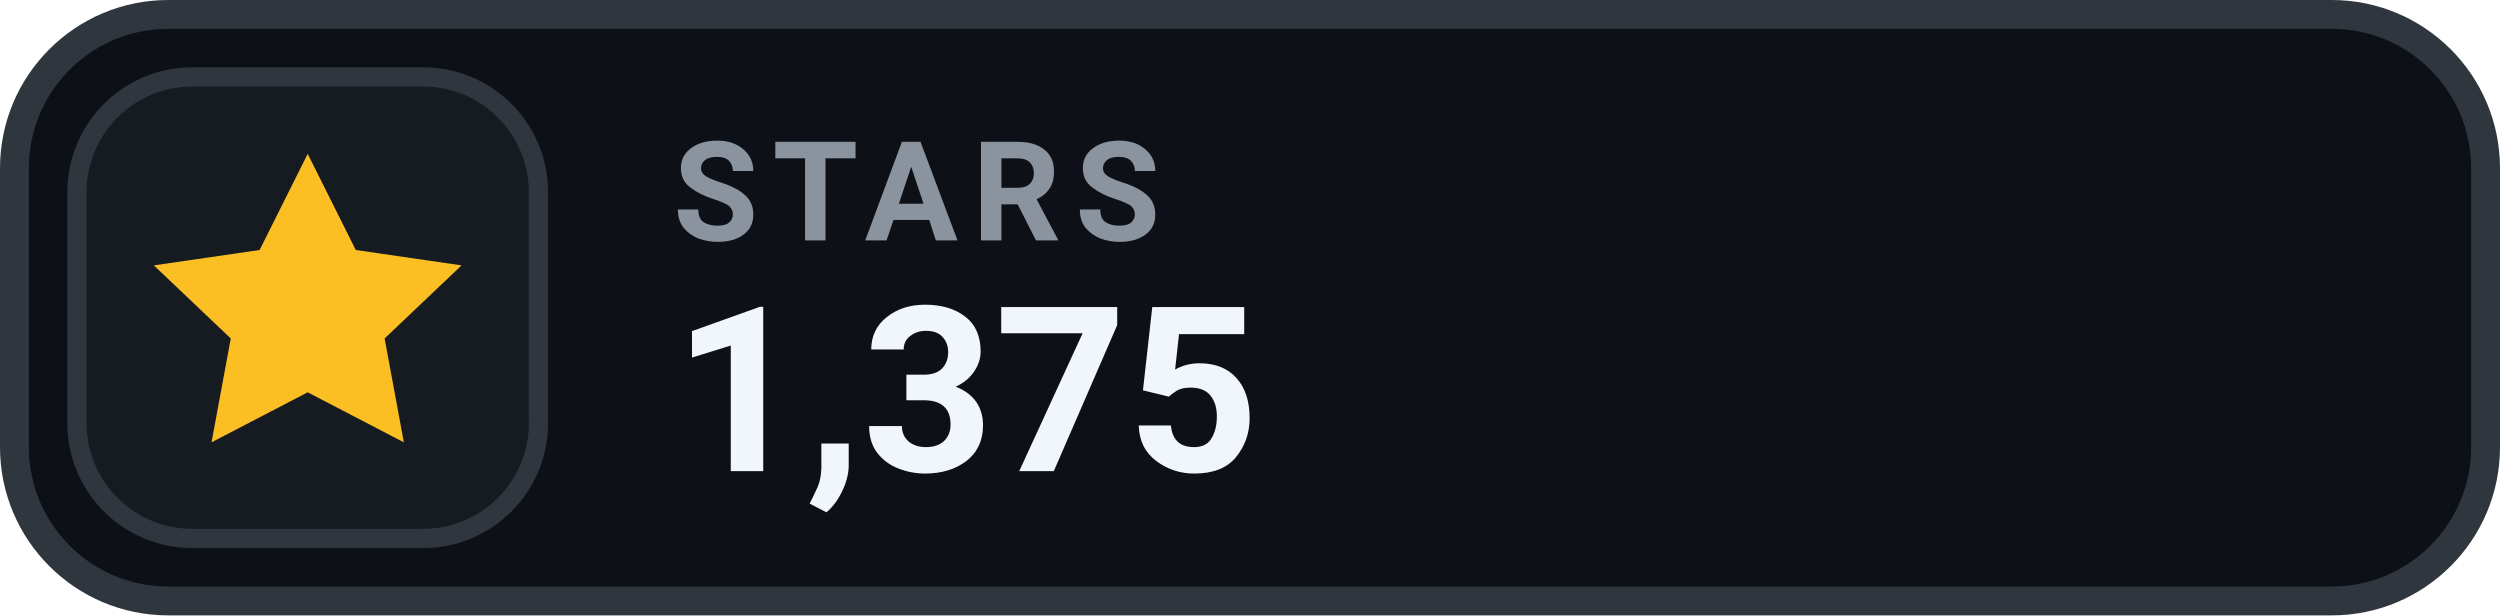
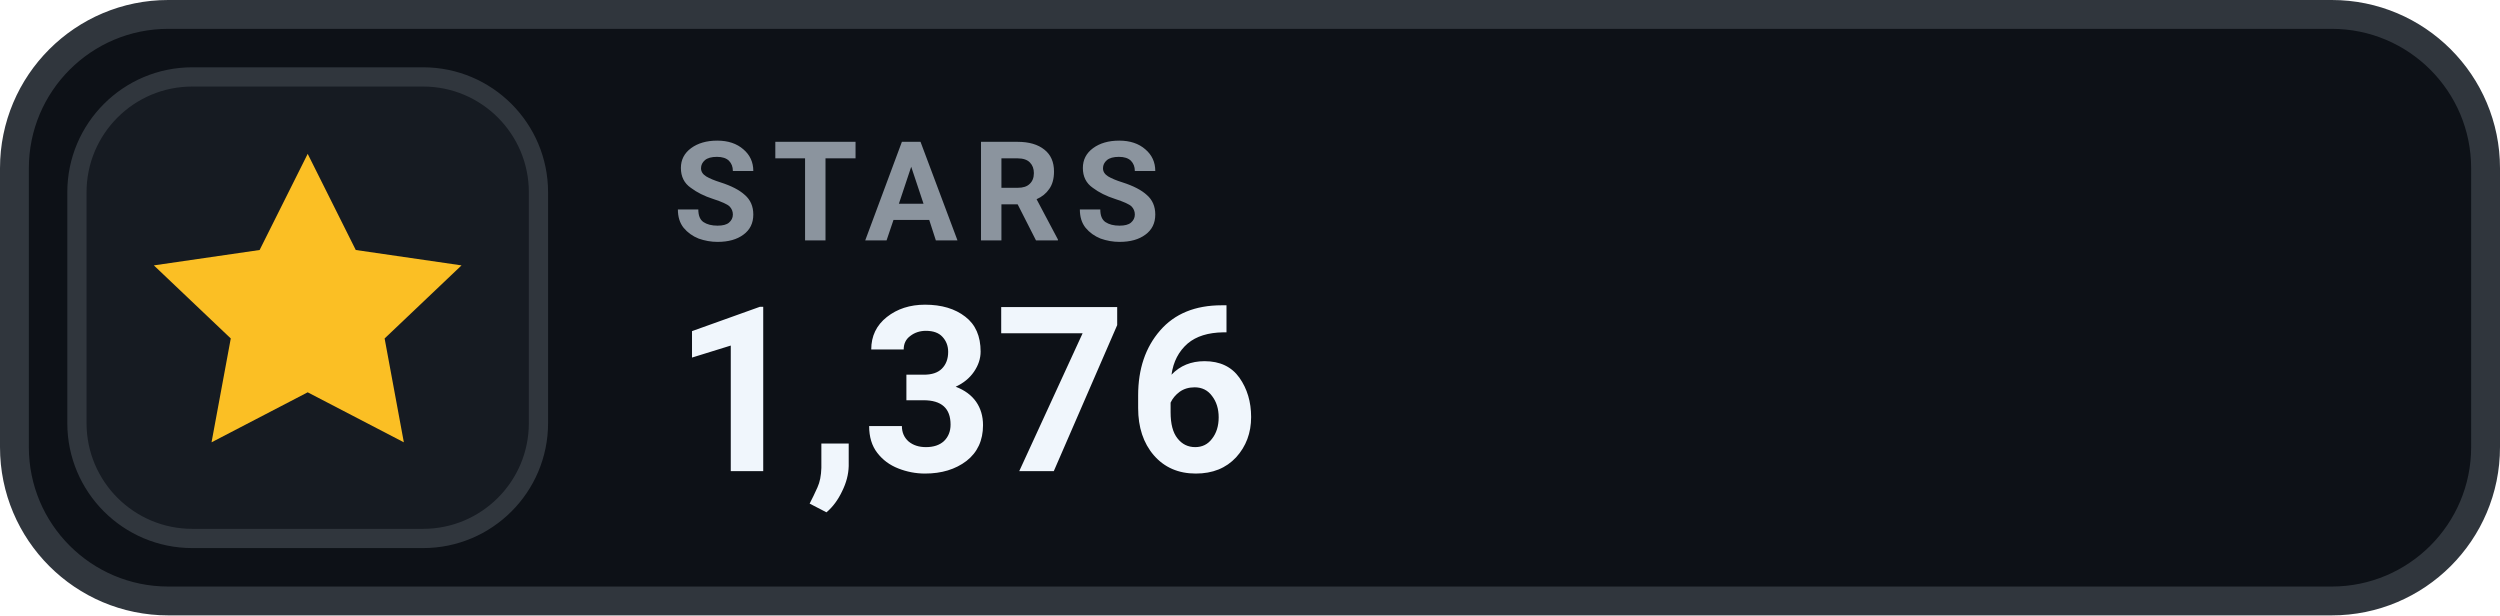
- <svg xmlns="http://www.w3.org/2000/svg" width="130" height="32" viewBox="0 0 130 32" role="img" aria-label="STARS 1,375">
+ <svg xmlns="http://www.w3.org/2000/svg" width="130" height="32" viewBox="0 0 130 32" role="img" aria-label="STARS 1,376">
  <rect x=".75" y=".75" width="128.5" height="30.5" rx="8" fill="#0D1117" stroke="#30363D" stroke-width="1.5" />
  <rect x="4" y="4" width="24" height="24" rx="6" fill="#161B22" stroke="#30363D" stroke-width="1" />
  <g transform="translate(16 16)" style="color:#FBBF24;">
    <path d="M0 -8 l2.5 5 5.5 .8 -4 3.8 1 5.4 -5 -2.6 -5 2.6 1 -5.4 -4 -3.8 5.5 -.8 Z" fill="currentColor" />
  </g>
  <text x="35" y="12.5" fill="#8B949E" font-family="-apple-system,BlinkMacSystemFont,'Segoe UI',Roboto,Helvetica,Arial,sans-serif" font-size="7.2" font-weight="700" letter-spacing=".75">STARS</text>
-   <text x="35" y="24.5" fill="#F0F6FC" font-family="-apple-system,BlinkMacSystemFont,'Segoe UI',Roboto,Helvetica,Arial,sans-serif" font-size="12" font-weight="700">1,375</text>
+   <text x="35" y="24.5" fill="#F0F6FC" font-family="-apple-system,BlinkMacSystemFont,'Segoe UI',Roboto,Helvetica,Arial,sans-serif" font-size="12" font-weight="700">1,376</text>
</svg>
